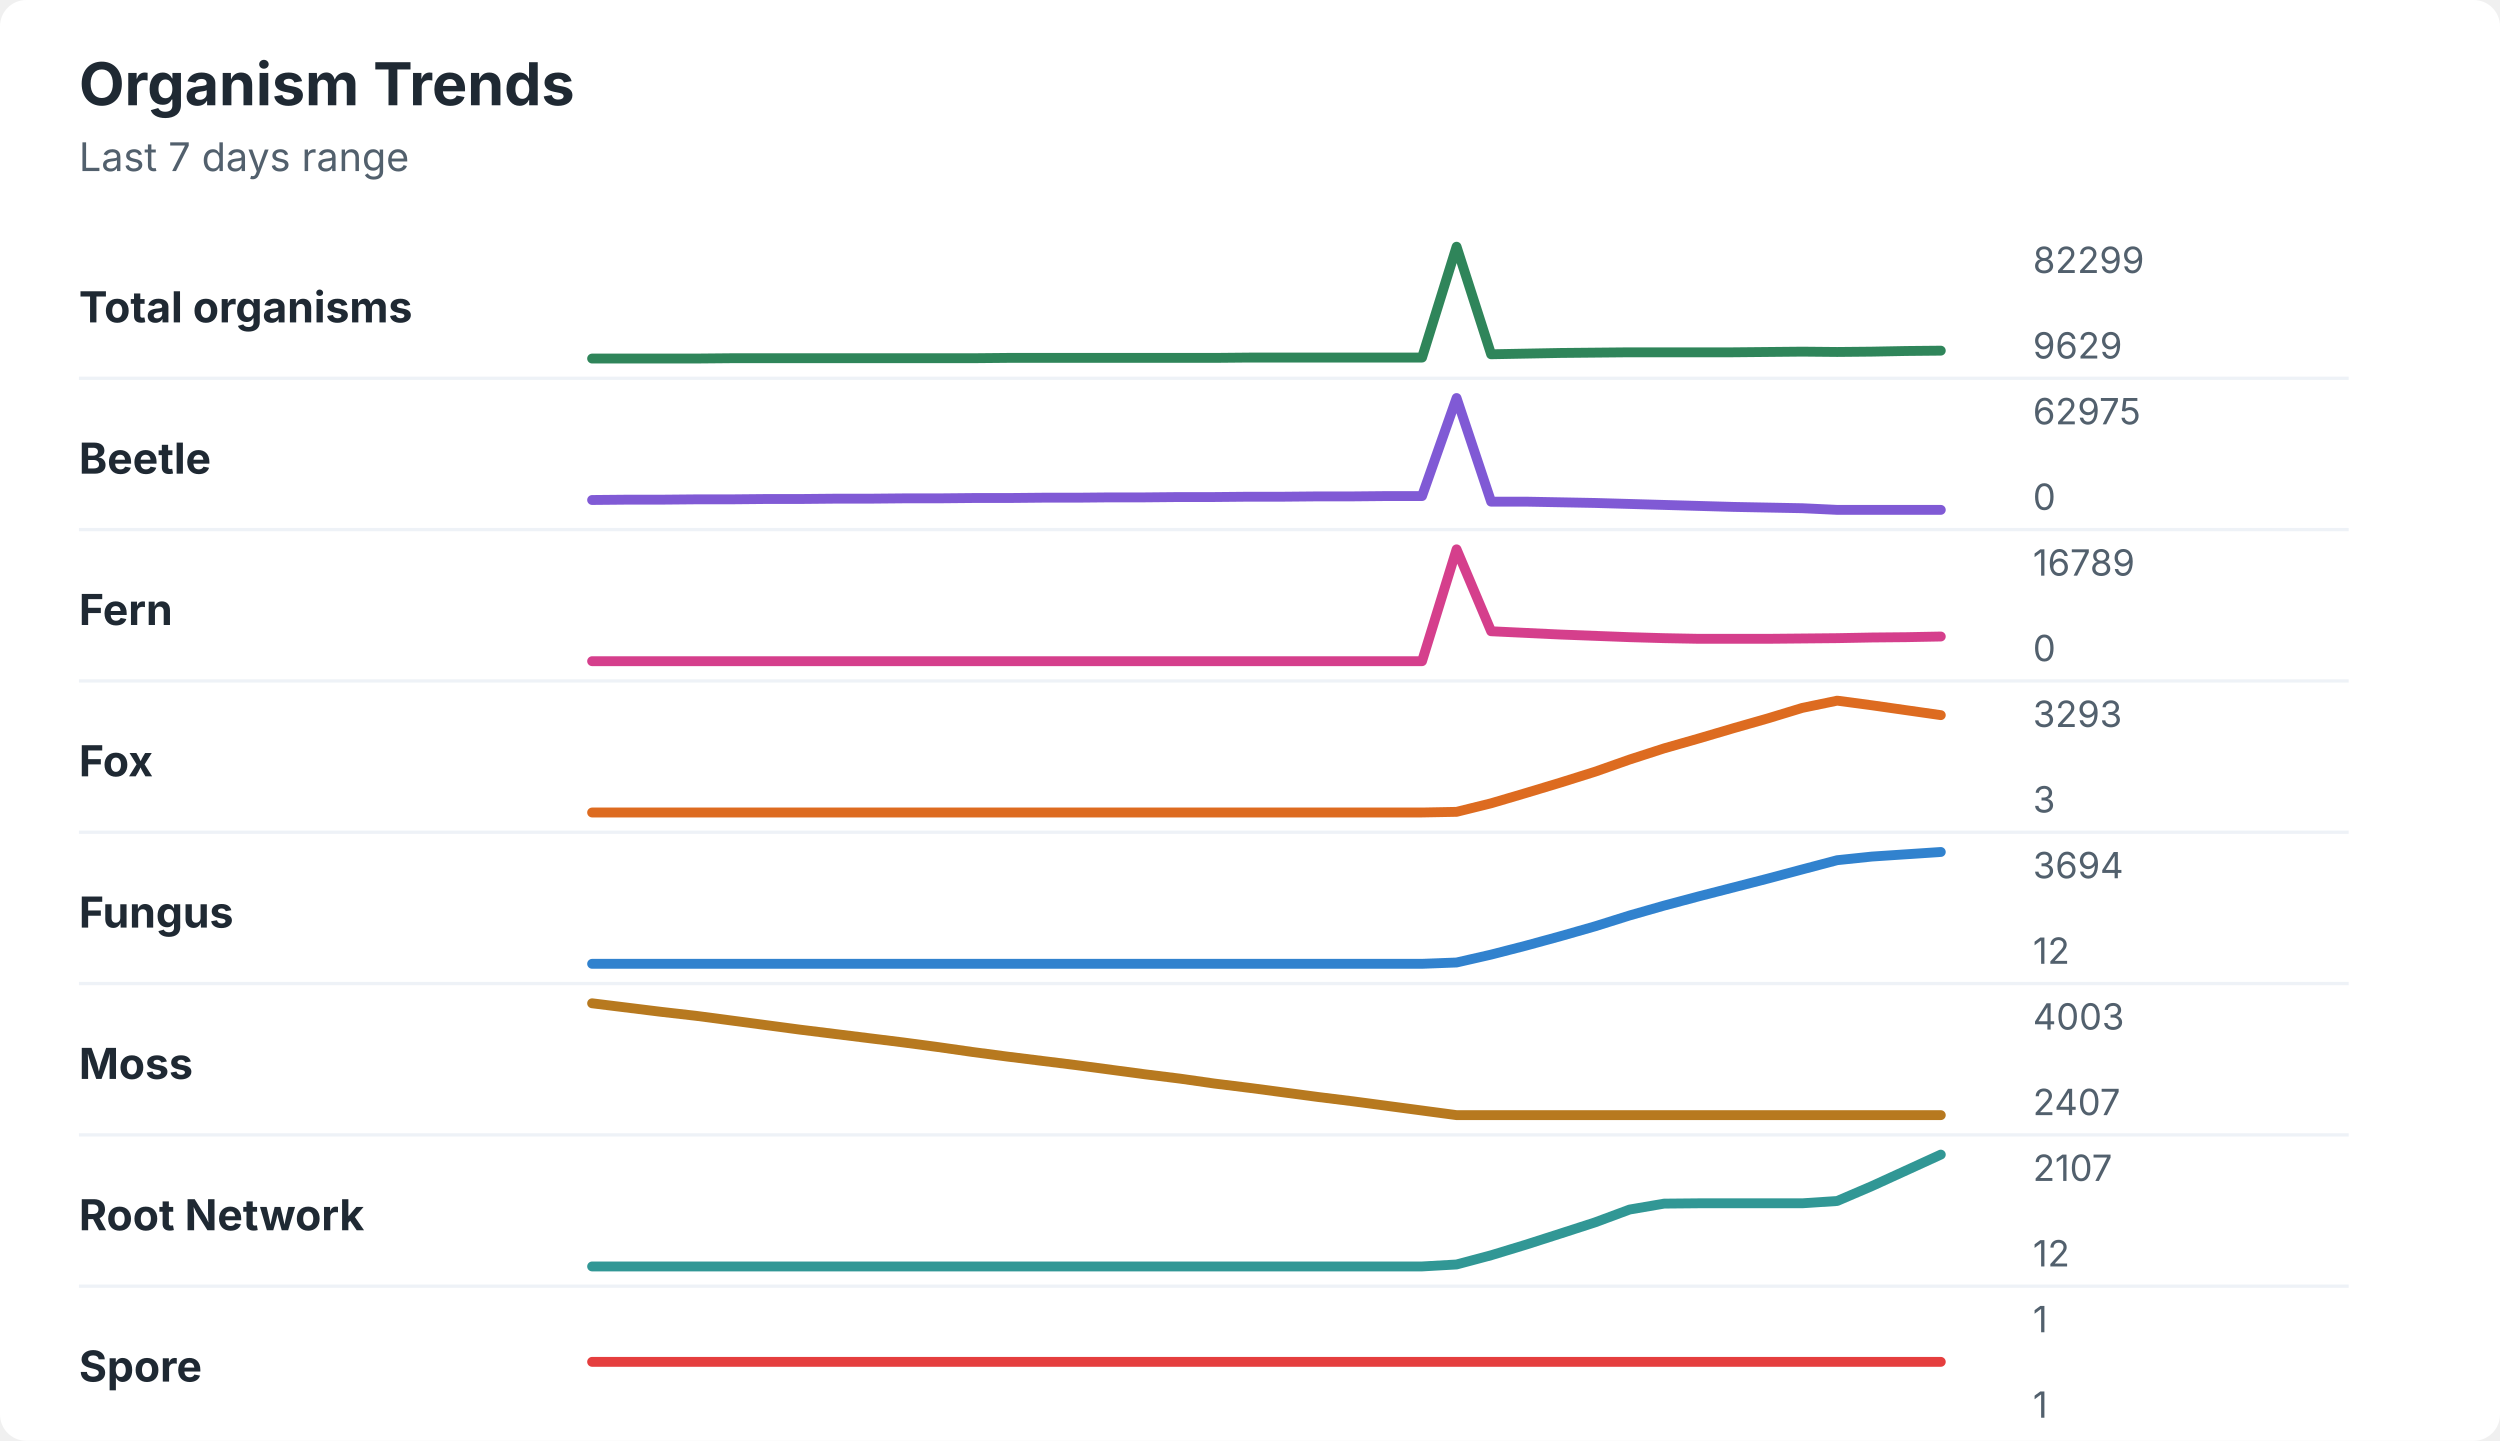
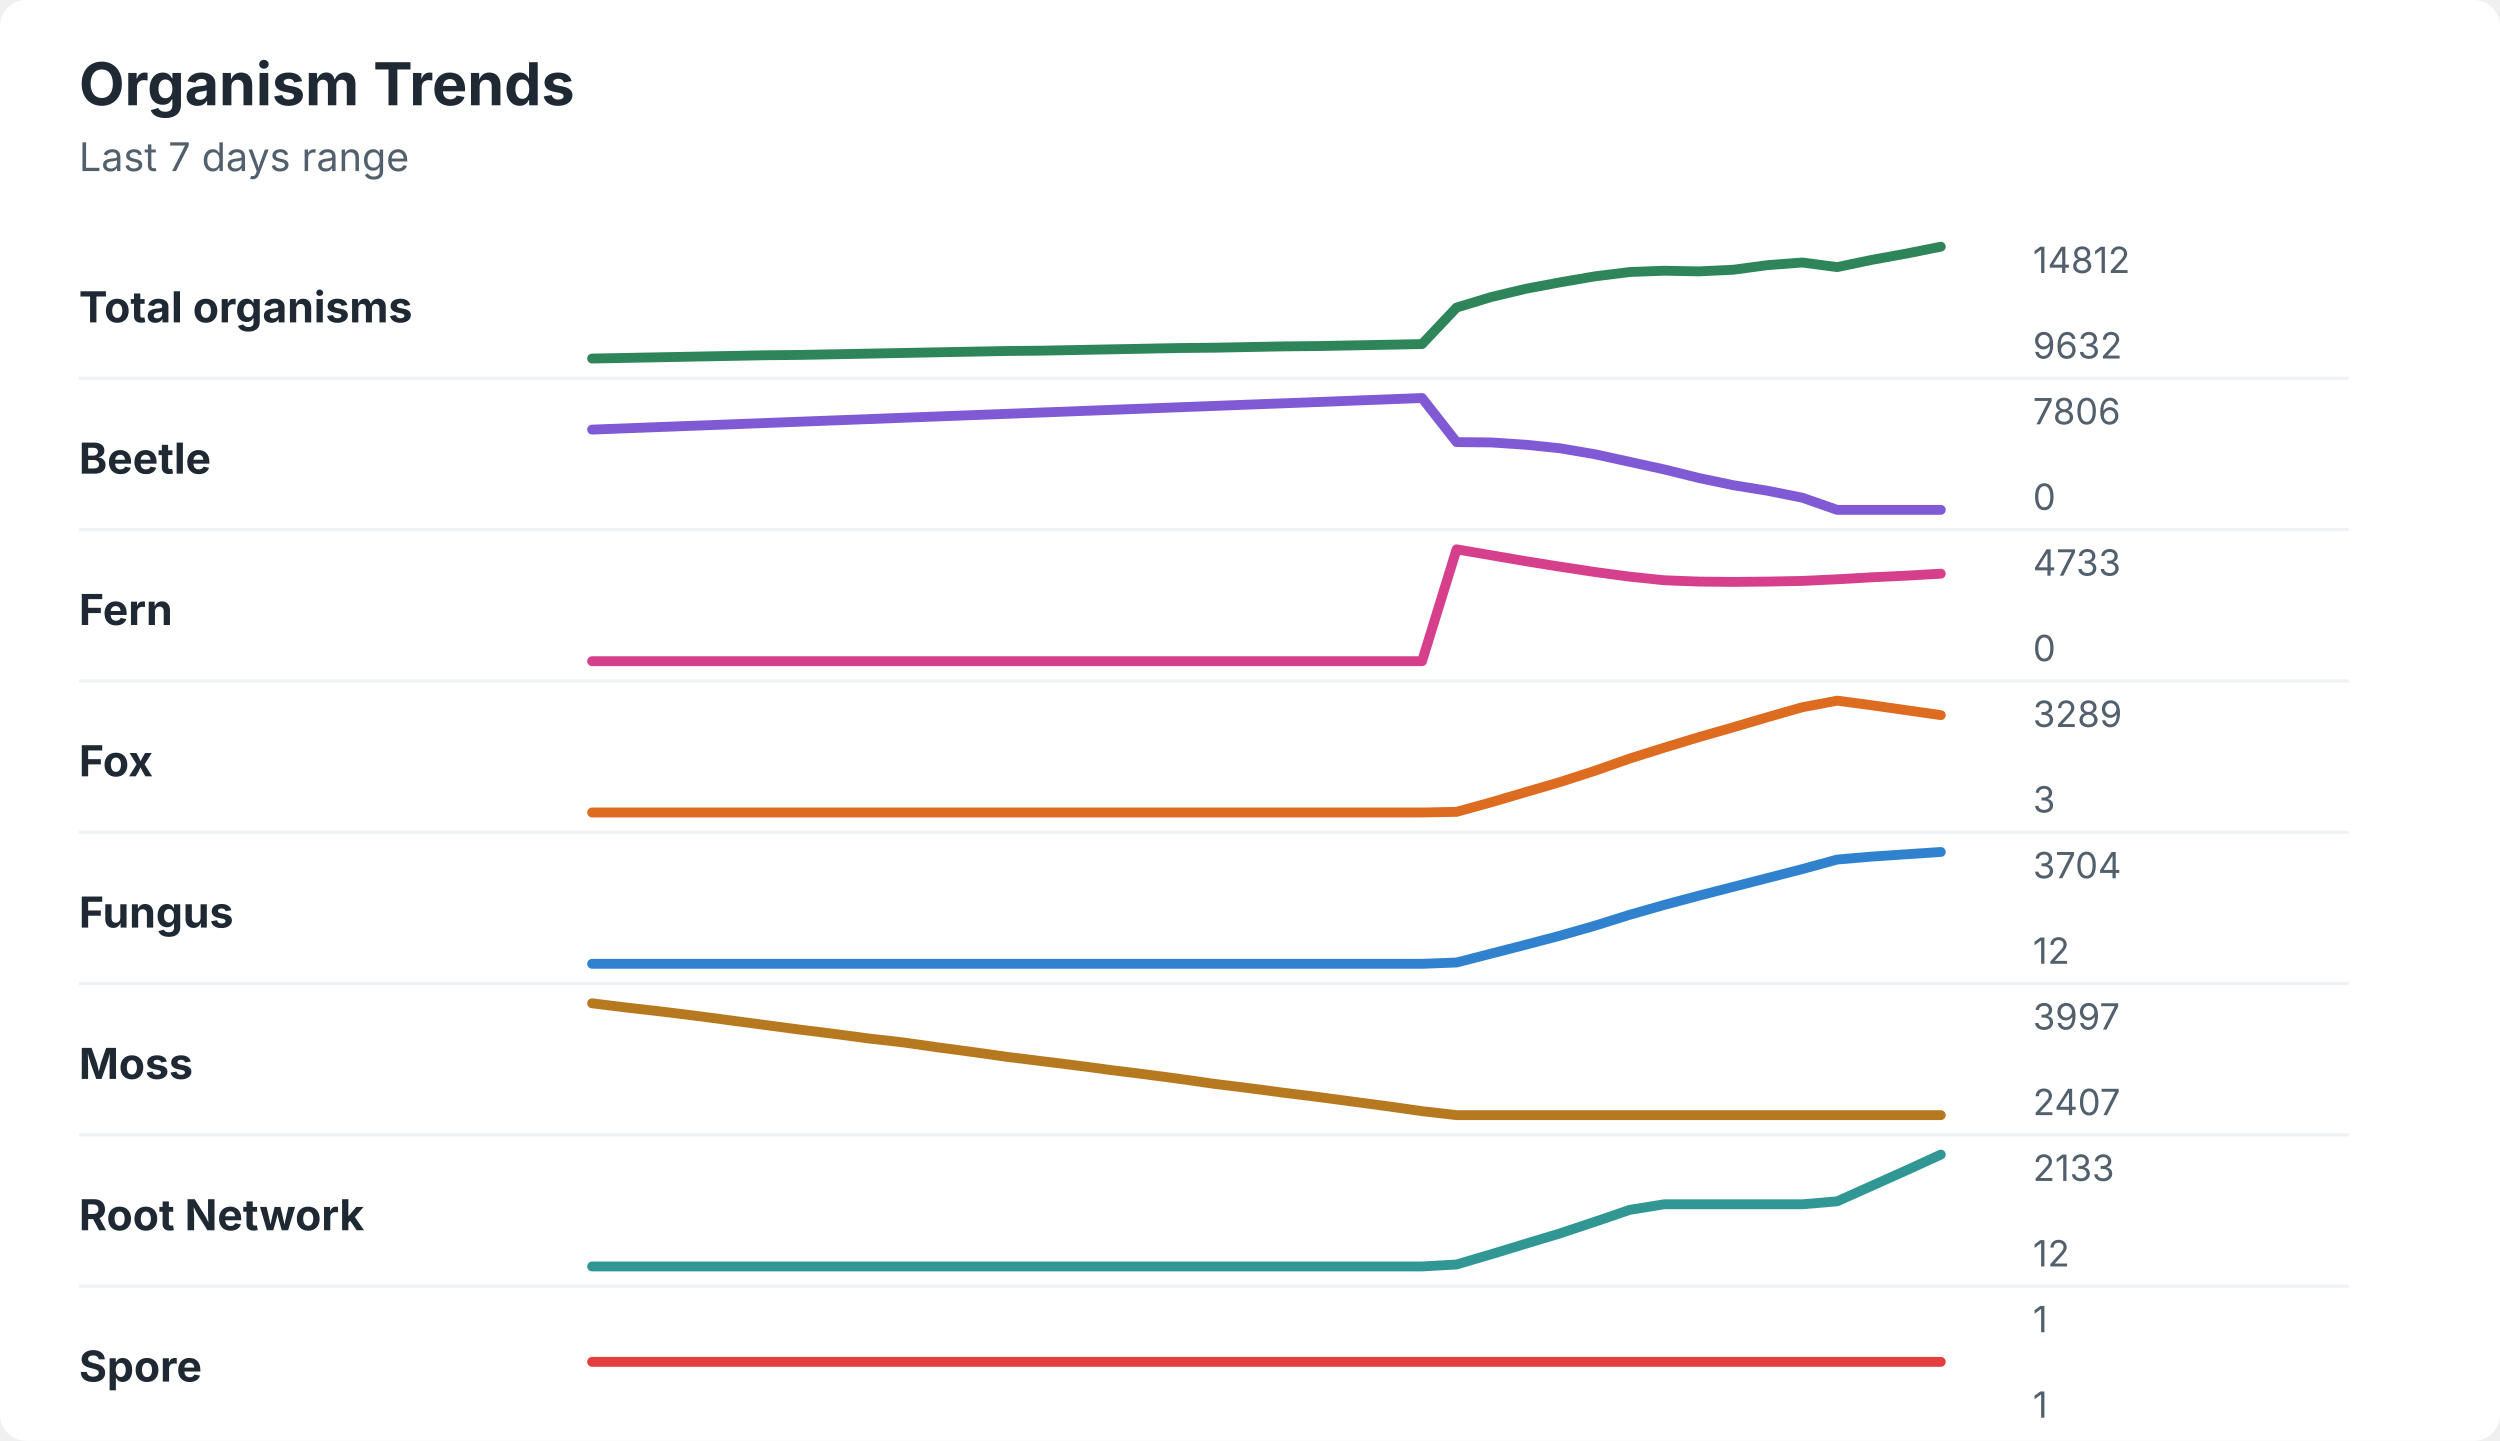
<svg xmlns="http://www.w3.org/2000/svg" width="760" height="438" viewBox="0 0 760 438" role="img" aria-labelledby="title desc">
  <rect width="760" height="438" rx="8" fill="#ffffff" />
  <style>
    text { font-family: -apple-system, BlinkMacSystemFont, "Segoe UI", sans-serif; }
    .title { font-size: 18px; font-weight: 700; fill: #1f2933; }
    .subtitle { font-size: 12px; fill: #52606d; }
    .label { font-size: 13px; font-weight: 650; fill: #1f2933; }
    .axis-value { font-size: 11px; fill: #52606d; }
    .separator { stroke: #eef2f7; stroke-width: 1; }
  </style>
  <text x="24" y="32" class="title">Organism Trends</text>
  <text x="24" y="52" class="subtitle">Last 7 days range</text>
  <text x="24" y="98" class="label">Total organisms</text>
-   <polyline points="180.0,109.0 190.5,109.0 201.0,109.0 211.5,109.0 222.1,108.9 232.6,108.9 243.1,108.9 253.6,108.9 264.1,108.9 274.6,108.9 285.1,108.9 295.6,108.9 306.2,108.8 316.7,108.8 327.2,108.8 337.7,108.8 348.2,108.8 358.7,108.8 369.2,108.8 379.7,108.7 390.3,108.7 400.8,108.7 411.3,108.7 421.8,108.7 432.3,108.7 442.8,75.0 453.3,107.7 463.8,107.5 474.4,107.3 484.9,107.2 495.4,107.1 505.9,107.1 516.4,107.1 526.9,107.1 537.4,107.0 547.9,106.9 558.5,107.0 569.0,106.9 579.5,106.7 590.0,106.6 " fill="none" stroke="#2f855a" stroke-width="3" stroke-linecap="round" stroke-linejoin="round" />
-   <text x="618" y="83" class="axis-value">82299</text>
-   <text x="618" y="109" class="axis-value">9629</text>
+   <polyline points="180.0,109.0 190.5,108.8 201.0,108.6 211.5,108.4 222.1,108.2 232.6,108.0 243.1,107.9 253.6,107.7 264.1,107.5 274.6,107.3 285.1,107.1 295.6,106.9 306.2,106.7 316.7,106.6 327.2,106.4 337.7,106.2 348.2,106.0 358.7,105.8 369.2,105.7 379.7,105.5 390.3,105.3 400.8,105.2 411.3,105.0 421.8,104.8 432.3,104.6 442.8,93.5 453.3,90.3 463.8,87.8 474.4,85.8 484.9,84.0 495.4,82.7 505.9,82.3 516.4,82.5 526.9,82.0 537.4,80.6 547.9,79.8 558.5,81.2 569.0,79.0 579.5,77.1 590.0,75.0 " fill="none" stroke="#2f855a" stroke-width="3" stroke-linecap="round" stroke-linejoin="round" />
+   <text x="618" y="83" class="axis-value">14812</text>
+   <text x="618" y="109" class="axis-value">9632</text>
  <line x1="24" y1="115.0" x2="714" y2="115.0" class="separator" />
  <text x="24" y="144" class="label">Beetle</text>
-   <polyline points="180.0,152.0 190.5,151.9 201.0,151.9 211.5,151.8 222.1,151.8 232.6,151.7 243.1,151.7 253.6,151.6 264.1,151.6 274.6,151.5 285.1,151.5 295.6,151.4 306.2,151.4 316.7,151.3 327.2,151.3 337.7,151.2 348.2,151.2 358.7,151.1 369.2,151.1 379.7,151.0 390.3,151.0 400.8,150.9 411.3,150.9 421.8,150.8 432.3,150.8 442.8,121.0 453.3,152.5 463.8,152.5 474.4,152.7 484.9,152.9 495.4,153.2 505.9,153.5 516.4,153.8 526.9,154.1 537.4,154.3 547.9,154.5 558.5,155.0 569.0,155.0 579.5,155.0 590.0,155.0 " fill="none" stroke="#805ad5" stroke-width="3" stroke-linecap="round" stroke-linejoin="round" />
-   <text x="618" y="129" class="axis-value">62975</text>
+   <polyline points="180.0,130.6 190.5,130.2 201.0,129.8 211.5,129.4 222.1,129.0 232.6,128.6 243.1,128.2 253.6,127.8 264.1,127.4 274.6,127.0 285.1,126.6 295.6,126.2 306.2,125.8 316.7,125.4 327.2,125.0 337.7,124.6 348.2,124.2 358.7,123.8 369.2,123.4 379.7,123.0 390.3,122.6 400.8,122.2 411.3,121.8 421.8,121.4 432.3,121.0 442.8,134.4 453.3,134.5 463.8,135.2 474.4,136.3 484.9,138.1 495.4,140.4 505.9,142.7 516.4,145.3 526.9,147.5 537.4,149.2 547.9,151.3 558.5,155.0 569.0,155.0 579.5,155.0 590.0,155.0 " fill="none" stroke="#805ad5" stroke-width="3" stroke-linecap="round" stroke-linejoin="round" />
+   <text x="618" y="129" class="axis-value">7806</text>
  <text x="618" y="155" class="axis-value">0</text>
  <line x1="24" y1="161.0" x2="714" y2="161.0" class="separator" />
  <text x="24" y="190" class="label">Fern</text>
-   <polyline points="180.0,201.0 190.5,201.0 201.0,201.0 211.5,201.0 222.1,201.0 232.6,201.0 243.1,201.0 253.6,201.0 264.1,201.0 274.6,201.0 285.1,201.0 295.6,201.0 306.2,201.0 316.7,201.0 327.2,201.0 337.7,201.0 348.2,201.0 358.7,201.0 369.2,201.0 379.7,201.0 390.3,201.0 400.8,201.0 411.3,201.0 421.8,201.0 432.3,201.0 442.8,167.0 453.3,191.9 463.8,192.4 474.4,192.9 484.9,193.3 495.4,193.7 505.9,194.0 516.4,194.2 526.9,194.2 537.4,194.2 547.9,194.1 558.5,194.0 569.0,193.8 579.5,193.7 590.0,193.5 " fill="none" stroke="#d53f8c" stroke-width="3" stroke-linecap="round" stroke-linejoin="round" />
-   <text x="618" y="175" class="axis-value">16789</text>
+   <polyline points="180.0,201.0 190.5,201.0 201.0,201.0 211.5,201.0 222.1,201.0 232.6,201.0 243.1,201.0 253.6,201.0 264.1,201.0 274.6,201.0 285.1,201.0 295.6,201.0 306.2,201.0 316.7,201.0 327.2,201.0 337.7,201.0 348.2,201.0 358.7,201.0 369.2,201.0 379.7,201.0 390.3,201.0 400.8,201.0 411.3,201.0 421.8,201.0 432.3,201.0 442.8,167.0 453.3,168.8 463.8,170.6 474.4,172.3 484.9,173.9 495.4,175.3 505.9,176.4 516.4,176.8 526.9,176.9 537.4,176.8 547.9,176.6 558.5,176.1 569.0,175.5 579.5,175.0 590.0,174.4 " fill="none" stroke="#d53f8c" stroke-width="3" stroke-linecap="round" stroke-linejoin="round" />
+   <text x="618" y="175" class="axis-value">4733</text>
  <text x="618" y="201" class="axis-value">0</text>
  <line x1="24" y1="207.0" x2="714" y2="207.0" class="separator" />
  <text x="24" y="236" class="label">Fox</text>
-   <polyline points="180.0,247.0 190.5,247.0 201.0,247.0 211.5,247.0 222.1,247.0 232.6,247.0 243.1,247.0 253.6,247.0 264.1,247.0 274.6,247.0 285.1,247.0 295.6,247.0 306.2,247.0 316.7,247.0 327.2,247.0 337.7,247.0 348.2,247.0 358.7,247.0 369.2,247.0 379.7,247.0 390.3,247.0 400.8,247.0 411.3,247.0 421.8,247.0 432.3,247.0 442.8,246.8 453.3,244.2 463.8,241.1 474.4,237.9 484.9,234.6 495.4,230.9 505.9,227.5 516.4,224.5 526.9,221.4 537.4,218.4 547.9,215.2 558.5,213.0 569.0,214.4 579.5,215.9 590.0,217.4 " fill="none" stroke="#dd6b20" stroke-width="3" stroke-linecap="round" stroke-linejoin="round" />
-   <text x="618" y="221" class="axis-value">3293</text>
+   <polyline points="180.0,247.0 190.5,247.0 201.0,247.0 211.5,247.0 222.1,247.0 232.6,247.0 243.1,247.0 253.6,247.0 264.1,247.0 274.6,247.0 285.1,247.0 295.6,247.0 306.2,247.0 316.7,247.0 327.2,247.0 337.7,247.0 348.2,247.0 358.7,247.0 369.2,247.0 379.7,247.0 390.3,247.0 400.8,247.0 411.3,247.0 421.8,247.0 432.3,247.0 442.8,246.8 453.3,243.9 463.8,240.8 474.4,237.7 484.9,234.3 495.4,230.6 505.9,227.3 516.4,224.1 526.9,221.1 537.4,218.0 547.9,215.0 558.5,213.0 569.0,214.4 579.5,215.9 590.0,217.4 " fill="none" stroke="#dd6b20" stroke-width="3" stroke-linecap="round" stroke-linejoin="round" />
+   <text x="618" y="221" class="axis-value">3289</text>
  <text x="618" y="247" class="axis-value">3</text>
  <line x1="24" y1="253.0" x2="714" y2="253.0" class="separator" />
  <text x="24" y="282" class="label">Fungus</text>
-   <polyline points="180.0,293.0 190.5,293.0 201.0,293.0 211.5,293.0 222.1,293.0 232.6,293.0 243.1,293.0 253.6,293.0 264.1,293.0 274.6,293.0 285.1,293.0 295.6,293.0 306.2,293.0 316.7,293.0 327.2,293.0 337.7,293.0 348.2,293.0 358.7,293.0 369.2,293.0 379.7,293.0 390.3,293.0 400.8,293.0 411.3,293.0 421.8,293.0 432.3,293.0 442.8,292.6 453.3,290.2 463.8,287.5 474.4,284.6 484.9,281.6 495.4,278.3 505.9,275.3 516.4,272.5 526.9,269.8 537.4,267.1 547.9,264.3 558.5,261.5 569.0,260.4 579.5,259.7 590.0,259.0 " fill="none" stroke="#3182ce" stroke-width="3" stroke-linecap="round" stroke-linejoin="round" />
-   <text x="618" y="267" class="axis-value">3694</text>
+   <polyline points="180.0,293.0 190.5,293.0 201.0,293.0 211.5,293.0 222.1,293.0 232.6,293.0 243.1,293.0 253.6,293.0 264.1,293.0 274.6,293.0 285.1,293.0 295.6,293.0 306.2,293.0 316.7,293.0 327.2,293.0 337.7,293.0 348.2,293.0 358.7,293.0 369.2,293.0 379.7,293.0 390.3,293.0 400.8,293.0 411.3,293.0 421.8,293.0 432.3,293.0 442.8,292.6 453.3,289.9 463.8,287.2 474.4,284.4 484.9,281.4 495.4,278.1 505.9,275.1 516.4,272.3 526.9,269.6 537.4,266.9 547.9,264.2 558.5,261.3 569.0,260.4 579.5,259.7 590.0,259.0 " fill="none" stroke="#3182ce" stroke-width="3" stroke-linecap="round" stroke-linejoin="round" />
+   <text x="618" y="267" class="axis-value">3704</text>
  <text x="618" y="293" class="axis-value">12</text>
  <line x1="24" y1="299.0" x2="714" y2="299.0" class="separator" />
  <text x="24" y="328" class="label">Moss</text>
-   <polyline points="180.0,305.0 190.5,306.3 201.0,307.6 211.5,308.8 222.1,310.2 232.6,311.6 243.1,313.0 253.6,314.3 264.1,315.6 274.6,316.9 285.1,318.3 295.6,319.8 306.2,321.2 316.7,322.5 327.2,323.8 337.7,325.2 348.2,326.6 358.7,327.9 369.2,329.4 379.7,330.7 390.3,332.1 400.8,333.5 411.3,334.8 421.8,336.2 432.3,337.6 442.8,339.0 453.3,339.0 463.8,339.0 474.4,339.0 484.9,339.0 495.4,339.0 505.9,339.0 516.4,339.0 526.9,339.0 537.4,339.0 547.9,339.0 558.5,339.0 569.0,339.0 579.5,339.0 590.0,339.0 " fill="none" stroke="#b7791f" stroke-width="3" stroke-linecap="round" stroke-linejoin="round" />
-   <text x="618" y="313" class="axis-value">4003</text>
+   <polyline points="180.0,305.0 190.5,306.3 201.0,307.5 211.5,308.8 222.1,310.2 232.6,311.6 243.1,313.0 253.6,314.3 264.1,315.7 274.6,316.9 285.1,318.4 295.6,319.8 306.2,321.3 316.7,322.6 327.2,323.9 337.7,325.3 348.2,326.6 358.7,328.0 369.2,329.5 379.7,330.8 390.3,332.2 400.8,333.5 411.3,334.9 421.8,336.3 432.3,337.8 442.8,339.0 453.3,339.0 463.8,339.0 474.4,339.0 484.9,339.0 495.4,339.0 505.9,339.0 516.4,339.0 526.9,339.0 537.4,339.0 547.9,339.0 558.5,339.0 569.0,339.0 579.5,339.0 590.0,339.0 " fill="none" stroke="#b7791f" stroke-width="3" stroke-linecap="round" stroke-linejoin="round" />
+   <text x="618" y="313" class="axis-value">3997</text>
  <text x="618" y="339" class="axis-value">2407</text>
  <line x1="24" y1="345.0" x2="714" y2="345.0" class="separator" />
  <text x="24" y="374" class="label">Root Network</text>
-   <polyline points="180.0,385.0 190.5,385.0 201.0,385.0 211.5,385.0 222.1,385.0 232.6,385.0 243.1,385.0 253.6,385.0 264.1,385.0 274.6,385.0 285.1,385.0 295.6,385.0 306.2,385.0 316.7,385.0 327.2,385.0 337.7,385.0 348.2,385.0 358.7,385.0 369.2,385.0 379.7,385.0 390.3,385.0 400.8,385.0 411.3,385.0 421.8,385.0 432.3,385.0 442.8,384.4 453.3,381.6 463.8,378.4 474.4,375.0 484.9,371.6 495.4,367.7 505.9,365.9 516.4,365.8 526.9,365.8 537.4,365.8 547.9,365.8 558.5,365.1 569.0,360.6 579.5,355.8 590.0,351.0 " fill="none" stroke="#319795" stroke-width="3" stroke-linecap="round" stroke-linejoin="round" />
-   <text x="618" y="359" class="axis-value">2107</text>
+   <polyline points="180.0,385.0 190.5,385.0 201.0,385.0 211.5,385.0 222.1,385.0 232.6,385.0 243.1,385.0 253.6,385.0 264.1,385.0 274.6,385.0 285.1,385.0 295.6,385.0 306.2,385.0 316.7,385.0 327.2,385.0 337.7,385.0 348.2,385.0 358.7,385.0 369.2,385.0 379.7,385.0 390.3,385.0 400.8,385.0 411.3,385.0 421.8,385.0 432.3,385.0 442.8,384.4 453.3,381.3 463.8,378.1 474.4,374.9 484.9,371.4 495.4,367.8 505.9,366.1 516.4,366.1 526.9,366.1 537.4,366.1 547.9,366.1 558.5,365.2 569.0,360.5 579.5,355.8 590.0,351.0 " fill="none" stroke="#319795" stroke-width="3" stroke-linecap="round" stroke-linejoin="round" />
+   <text x="618" y="359" class="axis-value">2133</text>
  <text x="618" y="385" class="axis-value">12</text>
  <line x1="24" y1="391.0" x2="714" y2="391.0" class="separator" />
  <text x="24" y="420" class="label">Spore</text>
  <polyline points="180.0,414.0 190.5,414.0 201.0,414.0 211.5,414.0 222.1,414.0 232.6,414.0 243.1,414.0 253.6,414.0 264.1,414.0 274.6,414.0 285.1,414.0 295.6,414.0 306.2,414.0 316.7,414.0 327.2,414.0 337.7,414.0 348.2,414.0 358.7,414.0 369.2,414.0 379.7,414.0 390.3,414.0 400.8,414.0 411.3,414.0 421.8,414.0 432.3,414.0 442.8,414.0 453.3,414.0 463.8,414.0 474.4,414.0 484.9,414.0 495.4,414.0 505.9,414.0 516.4,414.0 526.9,414.0 537.4,414.0 547.9,414.0 558.5,414.0 569.0,414.0 579.5,414.0 590.0,414.0 " fill="none" stroke="#e53e3e" stroke-width="3" stroke-linecap="round" stroke-linejoin="round" />
  <text x="618" y="405" class="axis-value">1</text>
  <text x="618" y="431" class="axis-value">1</text>
</svg>
